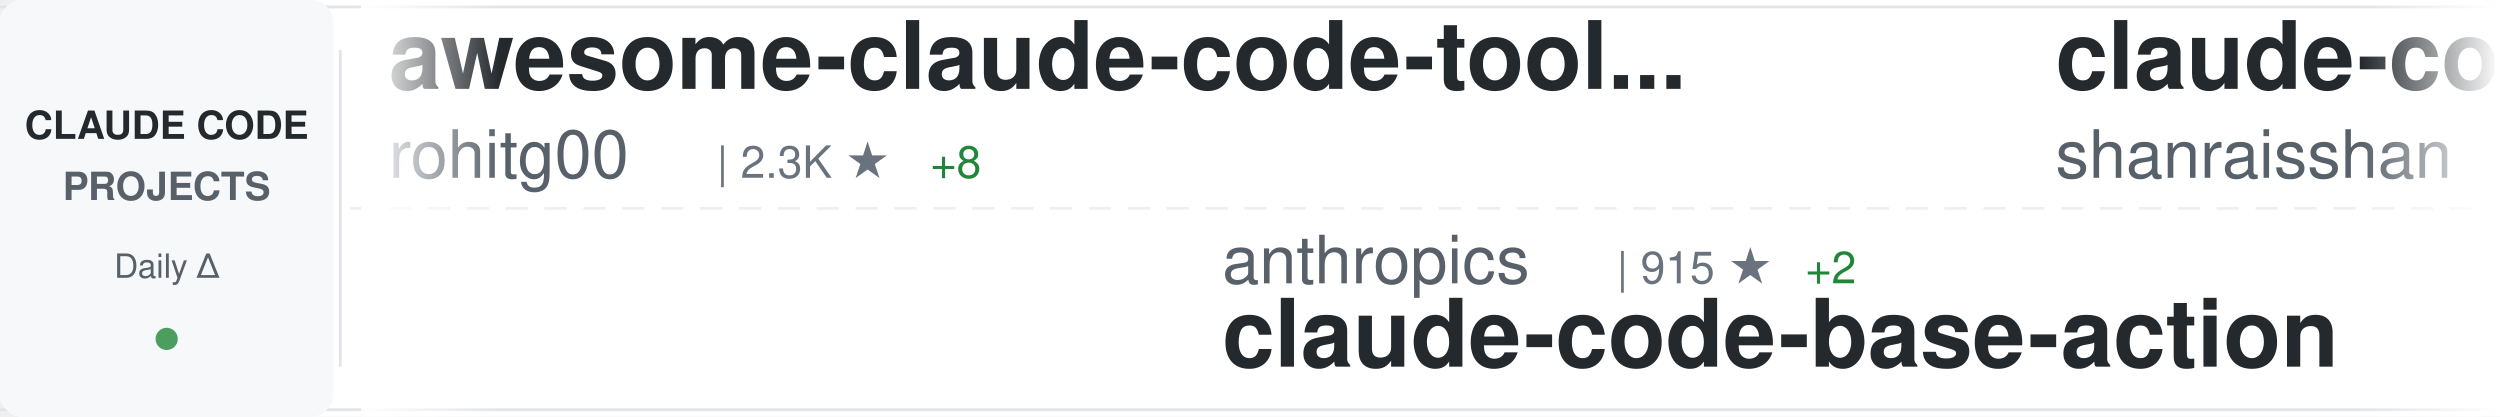
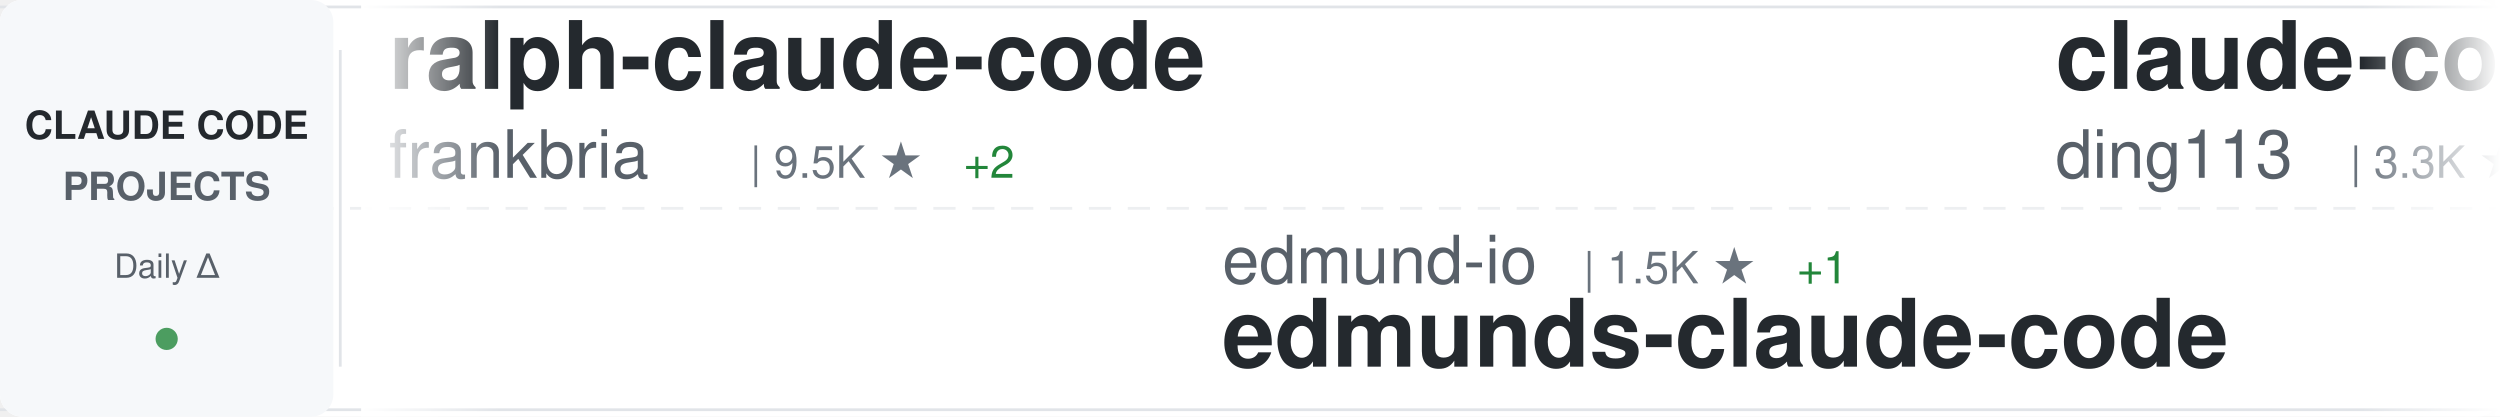
<svg xmlns="http://www.w3.org/2000/svg" width="900" height="150">
  <defs>
    <linearGradient id="awesomeLeftFade" x1="0%" y1="0%" x2="100%" y2="0%">
      <stop offset="0%" style="stop-color:#ffffff;stop-opacity:1" />
      <stop offset="100%" style="stop-color:#ffffff;stop-opacity:0" />
    </linearGradient>
    <linearGradient id="awesomeRightFade" x1="0%" y1="0%" x2="100%" y2="0%">
      <stop offset="0%" style="stop-color:#ffffff;stop-opacity:0" />
      <stop offset="100%" style="stop-color:#ffffff;stop-opacity:1" />
    </linearGradient>
  </defs>
  <rect width="900" height="150" fill="#ffffff" rx="8" />
  <rect x="0" y="2" width="900" height="1" fill="#e1e4e8" />
  <rect x="0" y="147" width="900" height="1" fill="#e1e4e8" />
  <line x1="0" y1="75" x2="900" y2="75" stroke="#e1e4e8" stroke-width="1" stroke-dasharray="8 6" opacity="0.6" />
  <rect x="0" y="0" width="120" height="150" fill="#f6f8fa" rx="8" />
  <text x="60" y="50" font-family="-apple-system, BlinkMacSystemFont, 'Segoe UI', Helvetica, Arial, sans-serif" font-size="14" font-weight="600" fill="#24292e" text-anchor="middle">CLAUDE CODE</text>
  <text x="60" y="72" font-family="-apple-system, BlinkMacSystemFont, 'Segoe UI', Helvetica, Arial, sans-serif" font-size="14" font-weight="600" fill="#586069" text-anchor="middle">PROJECTS</text>
  <text x="60" y="100" font-family="-apple-system, BlinkMacSystemFont, 'Segoe UI', Helvetica, Arial, sans-serif" font-size="12" font-weight="500" fill="#586069" text-anchor="middle">Daily Δ</text>
  <circle cx="60" cy="122" r="4" fill="#22863a" opacity="0.8" />
  <rect x="122" y="18" width="1" height="114" fill="#e1e4e8" />
  <clipPath id="awesomeTickerClip">
    <rect x="130" y="0" width="770" height="150" />
  </clipPath>
  <g clip-path="url(#awesomeTickerClip)">
    <g id="awesomeTickerItems">
      <animateTransform attributeName="transform" attributeType="XML" type="translate" from="0 0" to="-3000 0" dur="54s" repeatCount="indefinite" />
      <g transform="translate(0, 0)">
-         <text x="140" y="32" font-family="-apple-system, BlinkMacSystemFont, 'Segoe UI', Helvetica, Arial, sans-serif" font-size="34" font-weight="600" fill="#24292e">awesome-claude-code-tool...</text>
-         <text x="140" y="64" font-family="-apple-system, BlinkMacSystemFont, 'Segoe UI', Helvetica, Arial, sans-serif" font-size="24" font-weight="400" fill="#586069">rohitg00</text>
-         <text x="258" y="64" font-family="-apple-system, BlinkMacSystemFont, 'Segoe UI', Helvetica, Arial, sans-serif" font-size="16" font-weight="500" fill="#6a737d">| 2.3K ★</text>
-         <text x="335" y="64" font-family="-apple-system, BlinkMacSystemFont, 'Segoe UI', Helvetica, Arial, sans-serif" font-size="16" font-weight="500" fill="#22863a"> +8</text>
+         <text x="140" y="32" font-family="-apple-system, BlinkMacSystemFont, 'Segoe UI', Helvetica, Arial, sans-serif" font-size="34" font-weight="600" fill="#24292e">ralph-claude-code</text>
+         <text x="140" y="64" font-family="-apple-system, BlinkMacSystemFont, 'Segoe UI', Helvetica, Arial, sans-serif" font-size="24" font-weight="400" fill="#586069">frankbria</text>
+         <text x="270" y="64" font-family="-apple-system, BlinkMacSystemFont, 'Segoe UI', Helvetica, Arial, sans-serif" font-size="16" font-weight="500" fill="#6a737d">| 9.5K ★</text>
+         <text x="347" y="64" font-family="-apple-system, BlinkMacSystemFont, 'Segoe UI', Helvetica, Arial, sans-serif" font-size="16" font-weight="500" fill="#22863a"> +2</text>
      </g>
      <g transform="translate(300, 0)">
-         <text x="140" y="102" font-family="-apple-system, BlinkMacSystemFont, 'Segoe UI', Helvetica, Arial, sans-serif" font-size="24" font-weight="400" fill="#586069">anthropics</text>
-         <text x="282" y="102" font-family="-apple-system, BlinkMacSystemFont, 'Segoe UI', Helvetica, Arial, sans-serif" font-size="16" font-weight="500" fill="#6a737d">| 915 ★</text>
-         <text x="350" y="102" font-family="-apple-system, BlinkMacSystemFont, 'Segoe UI', Helvetica, Arial, sans-serif" font-size="16" font-weight="500" fill="#22863a"> +2</text>
-         <text x="140" y="132" font-family="-apple-system, BlinkMacSystemFont, 'Segoe UI', Helvetica, Arial, sans-serif" font-size="34" font-weight="600" fill="#24292e">claude-code-base-action</text>
+         <text x="140" y="102" font-family="-apple-system, BlinkMacSystemFont, 'Segoe UI', Helvetica, Arial, sans-serif" font-size="24" font-weight="400" fill="#586069">edmund-io</text>
+         <text x="270" y="102" font-family="-apple-system, BlinkMacSystemFont, 'Segoe UI', Helvetica, Arial, sans-serif" font-size="16" font-weight="500" fill="#6a737d">| 1.5K ★</text>
+         <text x="347" y="102" font-family="-apple-system, BlinkMacSystemFont, 'Segoe UI', Helvetica, Arial, sans-serif" font-size="16" font-weight="500" fill="#22863a"> +1</text>
+         <text x="140" y="132" font-family="-apple-system, BlinkMacSystemFont, 'Segoe UI', Helvetica, Arial, sans-serif" font-size="34" font-weight="600" fill="#24292e">edmunds-claude-code</text>
      </g>
      <g transform="translate(600, 0)">
-         <text x="140" y="32" font-family="-apple-system, BlinkMacSystemFont, 'Segoe UI', Helvetica, Arial, sans-serif" font-size="34" font-weight="600" fill="#24292e">claude-code-best-practic...</text>
-         <text x="140" y="64" font-family="-apple-system, BlinkMacSystemFont, 'Segoe UI', Helvetica, Arial, sans-serif" font-size="24" font-weight="400" fill="#586069">shanraisshan</text>
-         <text x="306" y="64" font-family="-apple-system, BlinkMacSystemFont, 'Segoe UI', Helvetica, Arial, sans-serif" font-size="16" font-weight="500" fill="#6a737d">| 63.0K ★</text>
-         <text x="392" y="64" font-family="-apple-system, BlinkMacSystemFont, 'Segoe UI', Helvetica, Arial, sans-serif" font-size="16" font-weight="500" fill="#22863a"> +77</text>
+         <text x="140" y="32" font-family="-apple-system, BlinkMacSystemFont, 'Segoe UI', Helvetica, Arial, sans-serif" font-size="34" font-weight="600" fill="#24292e">claude-code-hub</text>
+         <text x="140" y="64" font-family="-apple-system, BlinkMacSystemFont, 'Segoe UI', Helvetica, Arial, sans-serif" font-size="24" font-weight="400" fill="#586069">ding113</text>
+         <text x="246" y="64" font-family="-apple-system, BlinkMacSystemFont, 'Segoe UI', Helvetica, Arial, sans-serif" font-size="16" font-weight="500" fill="#6a737d">| 3.3K ★</text>
+         <text x="323" y="64" font-family="-apple-system, BlinkMacSystemFont, 'Segoe UI', Helvetica, Arial, sans-serif" font-size="16" font-weight="500" fill="#22863a"> +4</text>
      </g>
      <g transform="translate(900, 0)">
-         <text x="140" y="102" font-family="-apple-system, BlinkMacSystemFont, 'Segoe UI', Helvetica, Arial, sans-serif" font-size="24" font-weight="400" fill="#586069">ChrisWiles</text>
-         <text x="282" y="102" font-family="-apple-system, BlinkMacSystemFont, 'Segoe UI', Helvetica, Arial, sans-serif" font-size="16" font-weight="500" fill="#6a737d">| 6.0K ★</text>
-         <text x="140" y="132" font-family="-apple-system, BlinkMacSystemFont, 'Segoe UI', Helvetica, Arial, sans-serif" font-size="34" font-weight="600" fill="#24292e">claude-code-showcase</text>
+         <text x="140" y="102" font-family="-apple-system, BlinkMacSystemFont, 'Segoe UI', Helvetica, Arial, sans-serif" font-size="24" font-weight="400" fill="#586069">multica-ai</text>
+         <text x="282" y="102" font-family="-apple-system, BlinkMacSystemFont, 'Segoe UI', Helvetica, Arial, sans-serif" font-size="16" font-weight="500" fill="#6a737d">| 193.8K ★</text>
+         <text x="377" y="102" font-family="-apple-system, BlinkMacSystemFont, 'Segoe UI', Helvetica, Arial, sans-serif" font-size="16" font-weight="500" fill="#22863a"> +318</text>
+         <text x="140" y="132" font-family="-apple-system, BlinkMacSystemFont, 'Segoe UI', Helvetica, Arial, sans-serif" font-size="34" font-weight="600" fill="#24292e">andrej-karpathy-skills</text>
      </g>
      <g transform="translate(1200, 0)">
-         <text x="140" y="32" font-family="-apple-system, BlinkMacSystemFont, 'Segoe UI', Helvetica, Arial, sans-serif" font-size="34" font-weight="600" fill="#24292e">claude-code-book</text>
-         <text x="140" y="64" font-family="-apple-system, BlinkMacSystemFont, 'Segoe UI', Helvetica, Arial, sans-serif" font-size="24" font-weight="400" fill="#586069">lintsinghua</text>
-         <text x="294" y="64" font-family="-apple-system, BlinkMacSystemFont, 'Segoe UI', Helvetica, Arial, sans-serif" font-size="16" font-weight="500" fill="#6a737d">| 4.0K ★</text>
-         <text x="371" y="64" font-family="-apple-system, BlinkMacSystemFont, 'Segoe UI', Helvetica, Arial, sans-serif" font-size="16" font-weight="500" fill="#22863a"> +4</text>
+         <text x="140" y="32" font-family="-apple-system, BlinkMacSystemFont, 'Segoe UI', Helvetica, Arial, sans-serif" font-size="34" font-weight="600" fill="#24292e">claude-code-source-code-...</text>
+         <text x="140" y="64" font-family="-apple-system, BlinkMacSystemFont, 'Segoe UI', Helvetica, Arial, sans-serif" font-size="24" font-weight="400" fill="#586069">ghuntley</text>
+         <text x="258" y="64" font-family="-apple-system, BlinkMacSystemFont, 'Segoe UI', Helvetica, Arial, sans-serif" font-size="16" font-weight="500" fill="#6a737d">| 988 ★</text>
      </g>
      <g transform="translate(1500, 0)">
-         <text x="140" y="102" font-family="-apple-system, BlinkMacSystemFont, 'Segoe UI', Helvetica, Arial, sans-serif" font-size="24" font-weight="400" fill="#586069">Alishahryar1</text>
-         <text x="306" y="102" font-family="-apple-system, BlinkMacSystemFont, 'Segoe UI', Helvetica, Arial, sans-serif" font-size="16" font-weight="500" fill="#6a737d">| 40.7K ★</text>
-         <text x="392" y="102" font-family="-apple-system, BlinkMacSystemFont, 'Segoe UI', Helvetica, Arial, sans-serif" font-size="16" font-weight="500" fill="#22863a"> +140</text>
-         <text x="140" y="132" font-family="-apple-system, BlinkMacSystemFont, 'Segoe UI', Helvetica, Arial, sans-serif" font-size="34" font-weight="600" fill="#24292e">free-claude-code</text>
+         <text x="140" y="102" font-family="-apple-system, BlinkMacSystemFont, 'Segoe UI', Helvetica, Arial, sans-serif" font-size="24" font-weight="400" fill="#586069">liuup</text>
+         <text x="222" y="102" font-family="-apple-system, BlinkMacSystemFont, 'Segoe UI', Helvetica, Arial, sans-serif" font-size="16" font-weight="500" fill="#6a737d">| 3.6K ★</text>
+         <text x="299" y="102" font-family="-apple-system, BlinkMacSystemFont, 'Segoe UI', Helvetica, Arial, sans-serif" font-size="16" font-weight="500" fill="#22863a"> +3</text>
+         <text x="140" y="132" font-family="-apple-system, BlinkMacSystemFont, 'Segoe UI', Helvetica, Arial, sans-serif" font-size="34" font-weight="600" fill="#24292e">claude-code-analysis</text>
      </g>
      <g transform="translate(1800, 0)">
-         <text x="140" y="32" font-family="-apple-system, BlinkMacSystemFont, 'Segoe UI', Helvetica, Arial, sans-serif" font-size="34" font-weight="600" fill="#24292e">claude-code-video-toolki...</text>
-         <text x="140" y="64" font-family="-apple-system, BlinkMacSystemFont, 'Segoe UI', Helvetica, Arial, sans-serif" font-size="24" font-weight="400" fill="#586069">digitalsamba</text>
-         <text x="306" y="64" font-family="-apple-system, BlinkMacSystemFont, 'Segoe UI', Helvetica, Arial, sans-serif" font-size="16" font-weight="500" fill="#6a737d">| 1.8K ★</text>
-         <text x="383" y="64" font-family="-apple-system, BlinkMacSystemFont, 'Segoe UI', Helvetica, Arial, sans-serif" font-size="16" font-weight="500" fill="#22863a"> +9</text>
+         <text x="140" y="32" font-family="-apple-system, BlinkMacSystemFont, 'Segoe UI', Helvetica, Arial, sans-serif" font-size="34" font-weight="600" fill="#24292e">everything-claude-code-z...</text>
+         <text x="140" y="64" font-family="-apple-system, BlinkMacSystemFont, 'Segoe UI', Helvetica, Arial, sans-serif" font-size="24" font-weight="400" fill="#586069">xu-xiang</text>
+         <text x="258" y="64" font-family="-apple-system, BlinkMacSystemFont, 'Segoe UI', Helvetica, Arial, sans-serif" font-size="16" font-weight="500" fill="#6a737d">| 1.7K ★</text>
+         <text x="335" y="64" font-family="-apple-system, BlinkMacSystemFont, 'Segoe UI', Helvetica, Arial, sans-serif" font-size="16" font-weight="500" fill="#22863a"> +6</text>
      </g>
      <g transform="translate(2100, 0)">
-         <text x="140" y="102" font-family="-apple-system, BlinkMacSystemFont, 'Segoe UI', Helvetica, Arial, sans-serif" font-size="24" font-weight="400" fill="#586069">disler</text>
-         <text x="234" y="102" font-family="-apple-system, BlinkMacSystemFont, 'Segoe UI', Helvetica, Arial, sans-serif" font-size="16" font-weight="500" fill="#6a737d">| 1.5K ★</text>
-         <text x="311" y="102" font-family="-apple-system, BlinkMacSystemFont, 'Segoe UI', Helvetica, Arial, sans-serif" font-size="16" font-weight="500" fill="#22863a"> +4</text>
-         <text x="140" y="132" font-family="-apple-system, BlinkMacSystemFont, 'Segoe UI', Helvetica, Arial, sans-serif" font-size="34" font-weight="600" fill="#24292e">pi-vs-claude-code</text>
+         <text x="140" y="102" font-family="-apple-system, BlinkMacSystemFont, 'Segoe UI', Helvetica, Arial, sans-serif" font-size="24" font-weight="400" fill="#586069">asgeirtj</text>
+         <text x="258" y="102" font-family="-apple-system, BlinkMacSystemFont, 'Segoe UI', Helvetica, Arial, sans-serif" font-size="16" font-weight="500" fill="#6a737d">| 58.8K ★</text>
+         <text x="344" y="102" font-family="-apple-system, BlinkMacSystemFont, 'Segoe UI', Helvetica, Arial, sans-serif" font-size="16" font-weight="500" fill="#22863a"> +234</text>
+         <text x="140" y="132" font-family="-apple-system, BlinkMacSystemFont, 'Segoe UI', Helvetica, Arial, sans-serif" font-size="34" font-weight="600" fill="#24292e">system_prompts_leaks</text>
      </g>
      <g transform="translate(2400, 0)">
-         <text x="140" y="32" font-family="-apple-system, BlinkMacSystemFont, 'Segoe UI', Helvetica, Arial, sans-serif" font-size="34" font-weight="600" fill="#24292e">system_prompts_leaks</text>
-         <text x="140" y="64" font-family="-apple-system, BlinkMacSystemFont, 'Segoe UI', Helvetica, Arial, sans-serif" font-size="24" font-weight="400" fill="#586069">asgeirtj</text>
-         <text x="258" y="64" font-family="-apple-system, BlinkMacSystemFont, 'Segoe UI', Helvetica, Arial, sans-serif" font-size="16" font-weight="500" fill="#6a737d">| 58.8K ★</text>
-         <text x="344" y="64" font-family="-apple-system, BlinkMacSystemFont, 'Segoe UI', Helvetica, Arial, sans-serif" font-size="16" font-weight="500" fill="#22863a"> +243</text>
+         <text x="140" y="32" font-family="-apple-system, BlinkMacSystemFont, 'Segoe UI', Helvetica, Arial, sans-serif" font-size="34" font-weight="600" fill="#24292e">Open-ClaudeCode</text>
+         <text x="140" y="64" font-family="-apple-system, BlinkMacSystemFont, 'Segoe UI', Helvetica, Arial, sans-serif" font-size="24" font-weight="400" fill="#586069">LING71671</text>
+         <text x="270" y="64" font-family="-apple-system, BlinkMacSystemFont, 'Segoe UI', Helvetica, Arial, sans-serif" font-size="16" font-weight="500" fill="#6a737d">| 919 ★</text>
+         <text x="338" y="64" font-family="-apple-system, BlinkMacSystemFont, 'Segoe UI', Helvetica, Arial, sans-serif" font-size="16" font-weight="500" fill="#22863a"> +1</text>
      </g>
      <g transform="translate(2700, 0)">
-         <text x="140" y="102" font-family="-apple-system, BlinkMacSystemFont, 'Segoe UI', Helvetica, Arial, sans-serif" font-size="24" font-weight="400" fill="#586069">chauncygu</text>
-         <text x="270" y="102" font-family="-apple-system, BlinkMacSystemFont, 'Segoe UI', Helvetica, Arial, sans-serif" font-size="16" font-weight="500" fill="#6a737d">| 2.8K ★</text>
-         <text x="347" y="102" font-family="-apple-system, BlinkMacSystemFont, 'Segoe UI', Helvetica, Arial, sans-serif" font-size="16" font-weight="500" fill="#22863a"> +2</text>
-         <text x="140" y="132" font-family="-apple-system, BlinkMacSystemFont, 'Segoe UI', Helvetica, Arial, sans-serif" font-size="34" font-weight="600" fill="#24292e">collection-claude-code-s...</text>
+         <text x="140" y="102" font-family="-apple-system, BlinkMacSystemFont, 'Segoe UI', Helvetica, Arial, sans-serif" font-size="24" font-weight="400" fill="#586069">musistudio</text>
+         <text x="282" y="102" font-family="-apple-system, BlinkMacSystemFont, 'Segoe UI', Helvetica, Arial, sans-serif" font-size="16" font-weight="500" fill="#6a737d">| 35.9K ★</text>
+         <text x="368" y="102" font-family="-apple-system, BlinkMacSystemFont, 'Segoe UI', Helvetica, Arial, sans-serif" font-size="16" font-weight="500" fill="#22863a"> +29</text>
+         <text x="140" y="132" font-family="-apple-system, BlinkMacSystemFont, 'Segoe UI', Helvetica, Arial, sans-serif" font-size="34" font-weight="600" fill="#24292e">claude-code-router</text>
      </g>
      <g transform="translate(3000, 0)">
-         <text x="140" y="32" font-family="-apple-system, BlinkMacSystemFont, 'Segoe UI', Helvetica, Arial, sans-serif" font-size="34" font-weight="600" fill="#24292e">awesome-claude-code-tool...</text>
-         <text x="140" y="64" font-family="-apple-system, BlinkMacSystemFont, 'Segoe UI', Helvetica, Arial, sans-serif" font-size="24" font-weight="400" fill="#586069">rohitg00</text>
-         <text x="258" y="64" font-family="-apple-system, BlinkMacSystemFont, 'Segoe UI', Helvetica, Arial, sans-serif" font-size="16" font-weight="500" fill="#6a737d">| 2.3K ★</text>
-         <text x="335" y="64" font-family="-apple-system, BlinkMacSystemFont, 'Segoe UI', Helvetica, Arial, sans-serif" font-size="16" font-weight="500" fill="#22863a"> +8</text>
+         <text x="140" y="32" font-family="-apple-system, BlinkMacSystemFont, 'Segoe UI', Helvetica, Arial, sans-serif" font-size="34" font-weight="600" fill="#24292e">ralph-claude-code</text>
+         <text x="140" y="64" font-family="-apple-system, BlinkMacSystemFont, 'Segoe UI', Helvetica, Arial, sans-serif" font-size="24" font-weight="400" fill="#586069">frankbria</text>
+         <text x="270" y="64" font-family="-apple-system, BlinkMacSystemFont, 'Segoe UI', Helvetica, Arial, sans-serif" font-size="16" font-weight="500" fill="#6a737d">| 9.5K ★</text>
+         <text x="347" y="64" font-family="-apple-system, BlinkMacSystemFont, 'Segoe UI', Helvetica, Arial, sans-serif" font-size="16" font-weight="500" fill="#22863a"> +2</text>
      </g>
      <g transform="translate(3300, 0)">
-         <text x="140" y="102" font-family="-apple-system, BlinkMacSystemFont, 'Segoe UI', Helvetica, Arial, sans-serif" font-size="24" font-weight="400" fill="#586069">anthropics</text>
-         <text x="282" y="102" font-family="-apple-system, BlinkMacSystemFont, 'Segoe UI', Helvetica, Arial, sans-serif" font-size="16" font-weight="500" fill="#6a737d">| 915 ★</text>
-         <text x="350" y="102" font-family="-apple-system, BlinkMacSystemFont, 'Segoe UI', Helvetica, Arial, sans-serif" font-size="16" font-weight="500" fill="#22863a"> +2</text>
-         <text x="140" y="132" font-family="-apple-system, BlinkMacSystemFont, 'Segoe UI', Helvetica, Arial, sans-serif" font-size="34" font-weight="600" fill="#24292e">claude-code-base-action</text>
+         <text x="140" y="102" font-family="-apple-system, BlinkMacSystemFont, 'Segoe UI', Helvetica, Arial, sans-serif" font-size="24" font-weight="400" fill="#586069">edmund-io</text>
+         <text x="270" y="102" font-family="-apple-system, BlinkMacSystemFont, 'Segoe UI', Helvetica, Arial, sans-serif" font-size="16" font-weight="500" fill="#6a737d">| 1.5K ★</text>
+         <text x="347" y="102" font-family="-apple-system, BlinkMacSystemFont, 'Segoe UI', Helvetica, Arial, sans-serif" font-size="16" font-weight="500" fill="#22863a"> +1</text>
+         <text x="140" y="132" font-family="-apple-system, BlinkMacSystemFont, 'Segoe UI', Helvetica, Arial, sans-serif" font-size="34" font-weight="600" fill="#24292e">edmunds-claude-code</text>
      </g>
      <g transform="translate(3600, 0)">
-         <text x="140" y="32" font-family="-apple-system, BlinkMacSystemFont, 'Segoe UI', Helvetica, Arial, sans-serif" font-size="34" font-weight="600" fill="#24292e">claude-code-best-practic...</text>
-         <text x="140" y="64" font-family="-apple-system, BlinkMacSystemFont, 'Segoe UI', Helvetica, Arial, sans-serif" font-size="24" font-weight="400" fill="#586069">shanraisshan</text>
-         <text x="306" y="64" font-family="-apple-system, BlinkMacSystemFont, 'Segoe UI', Helvetica, Arial, sans-serif" font-size="16" font-weight="500" fill="#6a737d">| 63.0K ★</text>
-         <text x="392" y="64" font-family="-apple-system, BlinkMacSystemFont, 'Segoe UI', Helvetica, Arial, sans-serif" font-size="16" font-weight="500" fill="#22863a"> +77</text>
+         <text x="140" y="32" font-family="-apple-system, BlinkMacSystemFont, 'Segoe UI', Helvetica, Arial, sans-serif" font-size="34" font-weight="600" fill="#24292e">claude-code-hub</text>
+         <text x="140" y="64" font-family="-apple-system, BlinkMacSystemFont, 'Segoe UI', Helvetica, Arial, sans-serif" font-size="24" font-weight="400" fill="#586069">ding113</text>
+         <text x="246" y="64" font-family="-apple-system, BlinkMacSystemFont, 'Segoe UI', Helvetica, Arial, sans-serif" font-size="16" font-weight="500" fill="#6a737d">| 3.3K ★</text>
+         <text x="323" y="64" font-family="-apple-system, BlinkMacSystemFont, 'Segoe UI', Helvetica, Arial, sans-serif" font-size="16" font-weight="500" fill="#22863a"> +4</text>
      </g>
      <g transform="translate(3900, 0)">
-         <text x="140" y="102" font-family="-apple-system, BlinkMacSystemFont, 'Segoe UI', Helvetica, Arial, sans-serif" font-size="24" font-weight="400" fill="#586069">ChrisWiles</text>
-         <text x="282" y="102" font-family="-apple-system, BlinkMacSystemFont, 'Segoe UI', Helvetica, Arial, sans-serif" font-size="16" font-weight="500" fill="#6a737d">| 6.0K ★</text>
-         <text x="140" y="132" font-family="-apple-system, BlinkMacSystemFont, 'Segoe UI', Helvetica, Arial, sans-serif" font-size="34" font-weight="600" fill="#24292e">claude-code-showcase</text>
+         <text x="140" y="102" font-family="-apple-system, BlinkMacSystemFont, 'Segoe UI', Helvetica, Arial, sans-serif" font-size="24" font-weight="400" fill="#586069">multica-ai</text>
+         <text x="282" y="102" font-family="-apple-system, BlinkMacSystemFont, 'Segoe UI', Helvetica, Arial, sans-serif" font-size="16" font-weight="500" fill="#6a737d">| 193.8K ★</text>
+         <text x="377" y="102" font-family="-apple-system, BlinkMacSystemFont, 'Segoe UI', Helvetica, Arial, sans-serif" font-size="16" font-weight="500" fill="#22863a"> +318</text>
+         <text x="140" y="132" font-family="-apple-system, BlinkMacSystemFont, 'Segoe UI', Helvetica, Arial, sans-serif" font-size="34" font-weight="600" fill="#24292e">andrej-karpathy-skills</text>
      </g>
    </g>
  </g>
  <rect x="130" y="0" width="50" height="150" fill="url(#awesomeLeftFade)" />
  <rect x="850" y="0" width="50" height="150" fill="url(#awesomeRightFade)" />
</svg>
